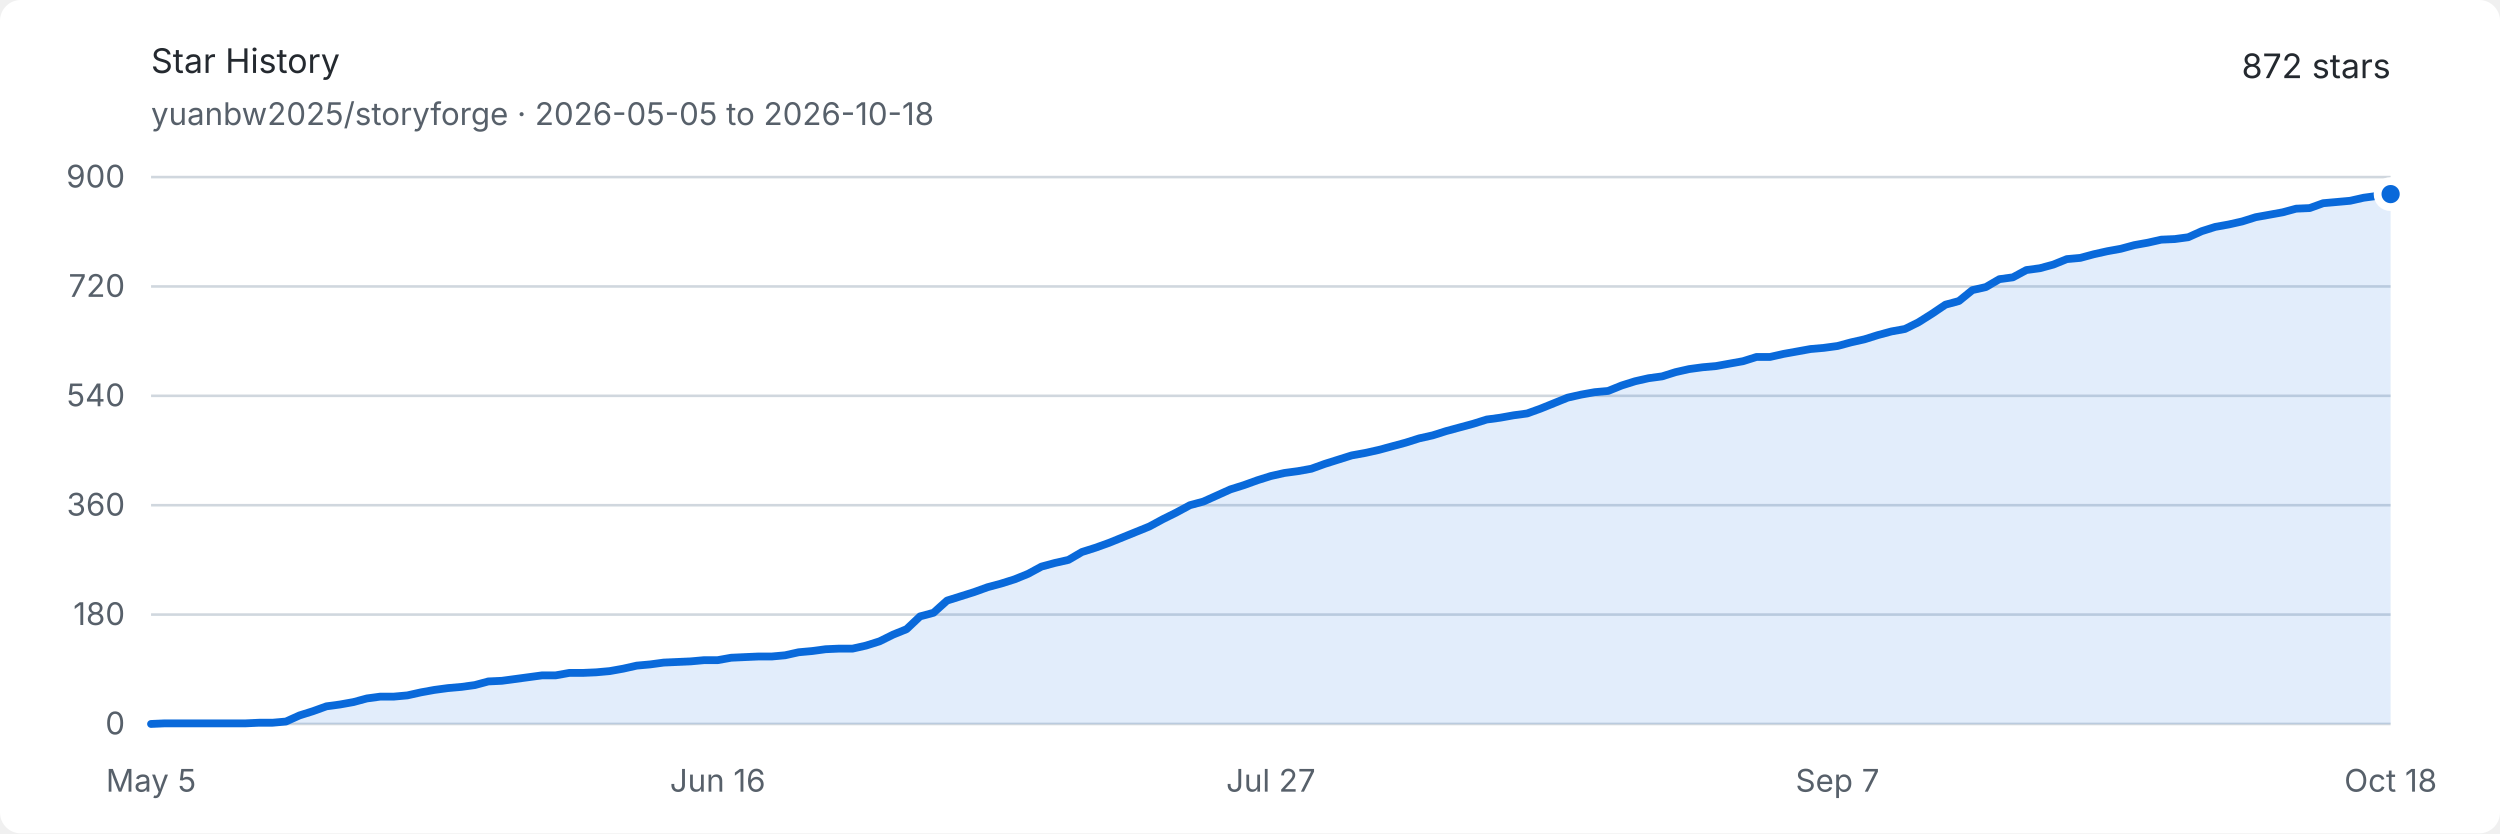
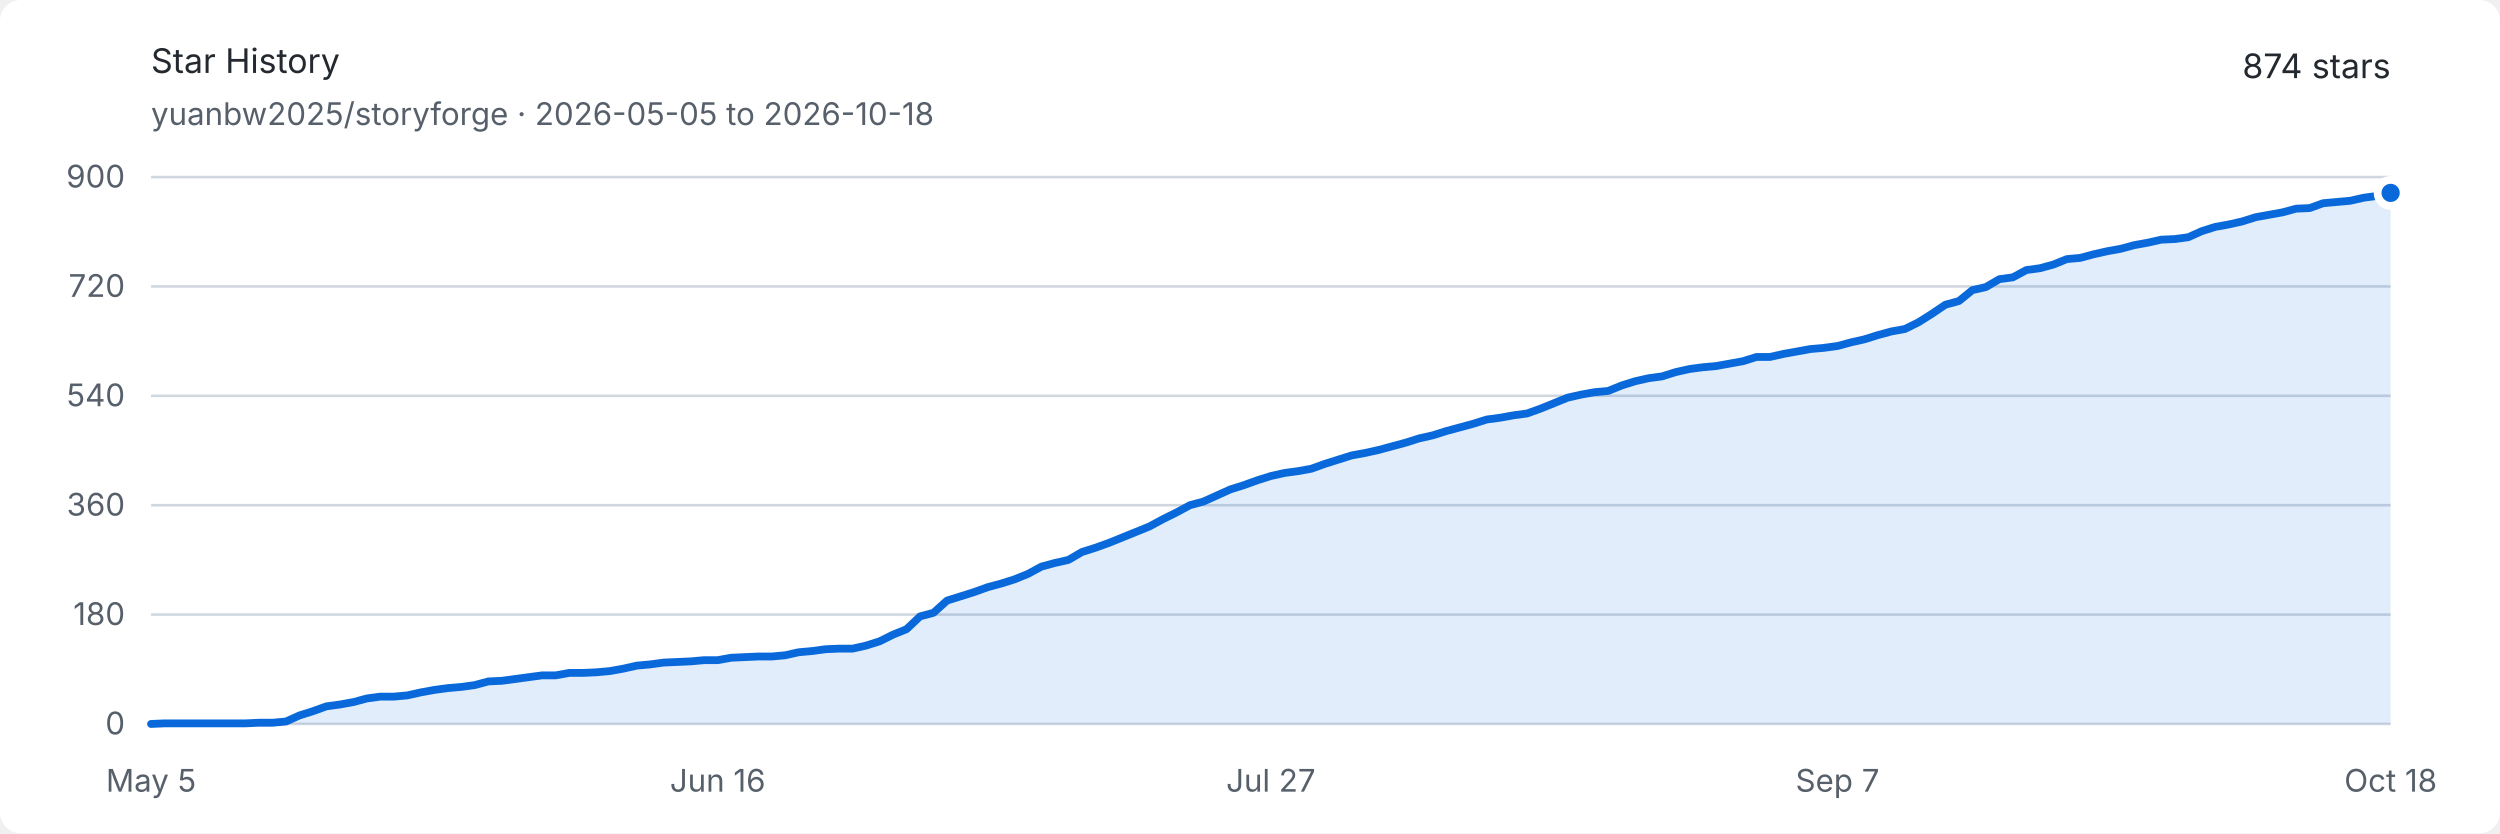
<svg xmlns="http://www.w3.org/2000/svg" width="960" height="320" viewBox="0 0 960 320" role="img" aria-labelledby="title description">
  <style>
    .background { fill: #ffffff; }
    .text { fill: #24292f; font: 13px -apple-system, BlinkMacSystemFont, "Segoe UI", sans-serif; }
    .muted { fill: #57606a; font: 12px -apple-system, BlinkMacSystemFont, "Segoe UI", sans-serif; }
    .grid { stroke: #d0d7de; stroke-width: 1; }
    .area { fill: #0969da; opacity: .12; }
    .line { fill: none; stroke: #0969da; stroke-width: 3; stroke-linejoin: round; stroke-linecap: round; }
    .endpoint { fill: #0969da; stroke: #ffffff; stroke-width: 3; }
    @media (prefers-color-scheme: dark) {
      .background { fill: #0d1117; }
      .text { fill: #e6edf3; }
      .muted { fill: #8d96a0; }
      .grid { stroke: #30363d; }
      .area { fill: #58a6ff; opacity: .16; }
      .line { stroke: #58a6ff; }
      .endpoint { fill: #58a6ff; stroke: #0d1117; }
    }
  </style>
  <rect class="background" width="960" height="320" rx="8" />
  <text class="text" x="58" y="28" font-size="18" font-weight="600">Star History</text>
  <text class="muted" x="58" y="48">yuanbw2025/storyforge · 2026-05-05 to 2026-10-18</text>
-   <text class="text" x="918" y="30" text-anchor="end" font-size="22" font-weight="600">872 stars</text>
+   <text class="text" x="918" y="30" text-anchor="end" font-size="22" font-weight="600">874 stars</text>
  <line class="grid" x1="58" y1="278" x2="918" y2="278" />
  <text class="muted" x="48" y="282" text-anchor="end">0</text>
  <line class="grid" x1="58" y1="236" x2="918" y2="236" />
  <text class="muted" x="48" y="240" text-anchor="end">180</text>
  <line class="grid" x1="58" y1="194" x2="918" y2="194" />
  <text class="muted" x="48" y="198" text-anchor="end">360</text>
  <line class="grid" x1="58" y1="152" x2="918" y2="152" />
  <text class="muted" x="48" y="156" text-anchor="end">540</text>
  <line class="grid" x1="58" y1="110" x2="918" y2="110" />
  <text class="muted" x="48" y="114" text-anchor="end">720</text>
  <line class="grid" x1="58" y1="68" x2="918" y2="68" />
  <text class="muted" x="48" y="72" text-anchor="end">900</text>
  <text class="muted" x="58" y="304" text-anchor="middle">May 5</text>
  <text class="muted" x="275.59" y="304" text-anchor="middle">Jun 16</text>
  <text class="muted" x="488" y="304" text-anchor="middle">Jul 27</text>
  <text class="muted" x="705.59" y="304" text-anchor="middle">Sep 7</text>
  <text class="muted" x="918" y="304" text-anchor="middle">Oct 18</text>
-   <path class="area" d="M 58.00 278.00 L 63.18 277.77 L 68.36 277.77 L 73.54 277.77 L 78.72 277.77 L 83.90 277.77 L 89.08 277.77 L 94.27 277.77 L 99.45 277.53 L 104.63 277.53 L 109.81 277.07 L 114.99 274.73 L 120.17 273.10 L 125.35 271.23 L 130.53 270.53 L 135.71 269.60 L 140.89 268.20 L 146.07 267.50 L 151.25 267.50 L 156.43 267.03 L 161.61 265.87 L 166.80 264.93 L 171.98 264.23 L 177.16 263.77 L 182.34 263.07 L 187.52 261.67 L 192.70 261.43 L 197.88 260.73 L 203.06 260.03 L 208.24 259.33 L 213.42 259.33 L 218.60 258.40 L 223.78 258.40 L 228.96 258.17 L 234.14 257.70 L 239.33 256.77 L 244.51 255.60 L 249.69 255.13 L 254.87 254.43 L 260.05 254.20 L 265.23 253.97 L 270.41 253.50 L 275.59 253.50 L 280.77 252.57 L 285.95 252.33 L 291.13 252.10 L 296.31 252.10 L 301.49 251.63 L 306.67 250.47 L 311.86 250.00 L 317.04 249.30 L 322.22 249.07 L 327.40 249.07 L 332.58 247.90 L 337.76 246.27 L 342.94 243.70 L 348.12 241.60 L 353.30 236.70 L 358.48 235.30 L 363.66 230.63 L 368.84 229.00 L 374.02 227.37 L 379.20 225.50 L 384.39 224.10 L 389.57 222.47 L 394.75 220.37 L 399.93 217.57 L 405.11 216.17 L 410.29 215.00 L 415.47 211.97 L 420.65 210.33 L 425.83 208.47 L 431.01 206.37 L 436.19 204.27 L 441.37 202.17 L 446.55 199.37 L 451.73 196.80 L 456.92 194.00 L 462.10 192.60 L 467.28 190.27 L 472.46 187.93 L 477.64 186.30 L 482.82 184.43 L 488.00 182.80 L 493.18 181.63 L 498.36 180.93 L 503.54 180.00 L 508.72 178.13 L 513.90 176.50 L 519.08 174.87 L 524.27 173.93 L 529.45 172.77 L 534.63 171.37 L 539.81 169.97 L 544.99 168.33 L 550.17 167.17 L 555.35 165.53 L 560.53 164.13 L 565.71 162.73 L 570.89 161.10 L 576.07 160.40 L 581.25 159.47 L 586.43 158.77 L 591.61 156.90 L 596.80 154.80 L 601.98 152.70 L 607.16 151.53 L 612.34 150.60 L 617.52 150.13 L 622.70 148.03 L 627.88 146.40 L 633.06 145.23 L 638.24 144.53 L 643.42 142.90 L 648.60 141.73 L 653.78 141.03 L 658.96 140.57 L 664.14 139.63 L 669.33 138.70 L 674.51 137.07 L 679.69 137.07 L 684.87 135.90 L 690.05 134.97 L 695.23 134.03 L 700.41 133.57 L 705.59 132.87 L 710.77 131.47 L 715.95 130.30 L 721.13 128.67 L 726.31 127.27 L 731.49 126.33 L 736.67 123.77 L 741.86 120.50 L 747.04 117.00 L 752.22 115.60 L 757.40 111.40 L 762.58 110.23 L 767.76 107.20 L 772.94 106.50 L 778.12 103.70 L 783.30 103.00 L 788.48 101.60 L 793.66 99.50 L 798.84 99.03 L 804.02 97.63 L 809.20 96.47 L 814.39 95.53 L 819.57 94.13 L 824.75 93.20 L 829.93 92.03 L 835.11 91.80 L 840.29 91.10 L 845.47 88.77 L 850.65 87.13 L 855.83 86.20 L 861.01 85.03 L 866.19 83.40 L 871.37 82.47 L 876.55 81.53 L 881.73 80.13 L 886.92 79.90 L 892.10 78.03 L 897.28 77.57 L 902.46 77.10 L 907.64 75.93 L 912.82 75.23 L 918.00 74.53 L 918.00 278 L 58 278 Z" />
-   <path class="line" d="M 58.00 278.00 L 63.18 277.77 L 68.36 277.77 L 73.54 277.77 L 78.72 277.77 L 83.90 277.77 L 89.08 277.77 L 94.27 277.77 L 99.45 277.53 L 104.63 277.53 L 109.81 277.07 L 114.99 274.73 L 120.17 273.10 L 125.35 271.23 L 130.53 270.53 L 135.71 269.60 L 140.89 268.20 L 146.07 267.50 L 151.25 267.50 L 156.43 267.03 L 161.61 265.87 L 166.80 264.93 L 171.98 264.23 L 177.16 263.77 L 182.34 263.07 L 187.52 261.67 L 192.70 261.43 L 197.88 260.73 L 203.06 260.03 L 208.24 259.33 L 213.42 259.33 L 218.60 258.40 L 223.78 258.40 L 228.96 258.17 L 234.14 257.70 L 239.33 256.77 L 244.51 255.60 L 249.69 255.13 L 254.87 254.43 L 260.05 254.20 L 265.23 253.97 L 270.41 253.50 L 275.59 253.50 L 280.77 252.57 L 285.95 252.33 L 291.13 252.10 L 296.31 252.10 L 301.49 251.63 L 306.67 250.47 L 311.86 250.00 L 317.04 249.30 L 322.22 249.07 L 327.40 249.07 L 332.58 247.90 L 337.76 246.27 L 342.94 243.70 L 348.12 241.60 L 353.30 236.70 L 358.48 235.30 L 363.66 230.63 L 368.84 229.00 L 374.02 227.37 L 379.20 225.50 L 384.39 224.10 L 389.57 222.47 L 394.75 220.37 L 399.93 217.57 L 405.11 216.17 L 410.29 215.00 L 415.47 211.97 L 420.65 210.33 L 425.83 208.47 L 431.01 206.37 L 436.19 204.27 L 441.37 202.17 L 446.55 199.37 L 451.73 196.80 L 456.92 194.00 L 462.10 192.60 L 467.28 190.27 L 472.46 187.93 L 477.64 186.30 L 482.82 184.43 L 488.00 182.80 L 493.18 181.63 L 498.36 180.93 L 503.54 180.00 L 508.72 178.13 L 513.90 176.50 L 519.08 174.87 L 524.27 173.93 L 529.45 172.77 L 534.63 171.37 L 539.81 169.97 L 544.99 168.33 L 550.17 167.17 L 555.35 165.53 L 560.53 164.13 L 565.71 162.73 L 570.89 161.10 L 576.07 160.40 L 581.25 159.47 L 586.43 158.77 L 591.61 156.90 L 596.80 154.80 L 601.98 152.70 L 607.16 151.53 L 612.34 150.60 L 617.52 150.13 L 622.70 148.03 L 627.88 146.40 L 633.06 145.23 L 638.24 144.53 L 643.42 142.90 L 648.60 141.73 L 653.78 141.03 L 658.96 140.57 L 664.14 139.63 L 669.33 138.70 L 674.51 137.07 L 679.69 137.07 L 684.87 135.90 L 690.05 134.97 L 695.23 134.03 L 700.41 133.57 L 705.59 132.87 L 710.77 131.47 L 715.95 130.30 L 721.13 128.67 L 726.31 127.27 L 731.49 126.33 L 736.67 123.77 L 741.86 120.50 L 747.04 117.00 L 752.22 115.60 L 757.40 111.40 L 762.58 110.23 L 767.76 107.20 L 772.94 106.50 L 778.12 103.70 L 783.30 103.00 L 788.48 101.60 L 793.66 99.50 L 798.84 99.03 L 804.02 97.63 L 809.20 96.47 L 814.39 95.53 L 819.57 94.13 L 824.75 93.20 L 829.93 92.03 L 835.11 91.80 L 840.29 91.10 L 845.47 88.77 L 850.65 87.13 L 855.83 86.20 L 861.01 85.03 L 866.19 83.40 L 871.37 82.47 L 876.55 81.53 L 881.73 80.13 L 886.92 79.90 L 892.10 78.03 L 897.28 77.57 L 902.46 77.10 L 907.64 75.93 L 912.82 75.23 L 918.00 74.53" />
-   <circle class="endpoint" cx="918" cy="74.533" r="5" />
+   <path class="area" d="M 58.00 278.00 L 63.18 277.77 L 68.36 277.77 L 73.54 277.77 L 78.72 277.77 L 83.90 277.77 L 89.08 277.77 L 94.27 277.77 L 99.45 277.53 L 104.63 277.53 L 109.81 277.07 L 114.99 274.73 L 120.17 273.10 L 125.35 271.23 L 130.53 270.53 L 135.71 269.60 L 140.89 268.20 L 146.07 267.50 L 151.25 267.50 L 156.43 267.03 L 161.61 265.87 L 166.80 264.93 L 171.98 264.23 L 177.16 263.77 L 182.34 263.07 L 187.52 261.67 L 192.70 261.43 L 197.88 260.73 L 203.06 260.03 L 208.24 259.33 L 213.42 259.33 L 218.60 258.40 L 223.78 258.40 L 228.96 258.17 L 234.14 257.70 L 239.33 256.77 L 244.51 255.60 L 249.69 255.13 L 254.87 254.43 L 260.05 254.20 L 265.23 253.97 L 270.41 253.50 L 275.59 253.50 L 280.77 252.57 L 285.95 252.33 L 291.13 252.10 L 296.31 252.10 L 301.49 251.63 L 306.67 250.47 L 311.86 250.00 L 317.04 249.30 L 322.22 249.07 L 327.40 249.07 L 332.58 247.90 L 337.76 246.27 L 342.94 243.70 L 348.12 241.60 L 353.30 236.70 L 358.48 235.30 L 363.66 230.63 L 368.84 229.00 L 374.02 227.37 L 379.20 225.50 L 384.39 224.10 L 389.57 222.47 L 394.75 220.37 L 399.93 217.57 L 405.11 216.17 L 410.29 215.00 L 415.47 211.97 L 420.65 210.33 L 425.83 208.47 L 431.01 206.37 L 436.19 204.27 L 441.37 202.17 L 446.55 199.37 L 451.73 196.80 L 456.92 194.00 L 462.10 192.60 L 467.28 190.27 L 472.46 187.93 L 477.64 186.30 L 482.82 184.43 L 488.00 182.80 L 493.18 181.63 L 498.36 180.93 L 503.54 180.00 L 508.72 178.13 L 513.90 176.50 L 519.08 174.87 L 524.27 173.93 L 529.45 172.77 L 534.63 171.37 L 539.81 169.97 L 544.99 168.33 L 550.17 167.17 L 555.35 165.53 L 560.53 164.13 L 565.71 162.73 L 570.89 161.10 L 576.07 160.40 L 581.25 159.47 L 586.43 158.77 L 591.61 156.90 L 596.80 154.80 L 601.98 152.70 L 607.16 151.53 L 612.34 150.60 L 617.52 150.13 L 622.70 148.03 L 627.88 146.40 L 633.06 145.23 L 638.24 144.53 L 643.42 142.90 L 648.60 141.73 L 653.78 141.03 L 658.96 140.57 L 664.14 139.63 L 669.33 138.70 L 674.51 137.07 L 679.69 137.07 L 684.87 135.90 L 690.05 134.97 L 695.23 134.03 L 700.41 133.57 L 705.59 132.87 L 710.77 131.47 L 715.95 130.30 L 721.13 128.67 L 726.31 127.27 L 731.49 126.33 L 736.67 123.77 L 741.86 120.50 L 747.04 117.00 L 752.22 115.60 L 757.40 111.40 L 762.58 110.23 L 767.76 107.20 L 772.94 106.50 L 778.12 103.70 L 783.30 103.00 L 788.48 101.60 L 793.66 99.50 L 798.84 99.03 L 804.02 97.63 L 809.20 96.47 L 814.39 95.53 L 819.57 94.13 L 824.75 93.20 L 829.93 92.03 L 835.11 91.80 L 840.29 91.10 L 845.47 88.77 L 850.65 87.13 L 855.83 86.20 L 861.01 85.03 L 866.19 83.40 L 871.37 82.47 L 876.55 81.53 L 881.73 80.13 L 886.92 79.90 L 892.10 78.03 L 897.28 77.57 L 902.46 77.10 L 907.64 75.93 L 912.82 75.23 L 918.00 74.07 L 918.00 278 L 58 278 Z" />
+   <path class="line" d="M 58.00 278.00 L 63.18 277.77 L 68.36 277.77 L 73.54 277.77 L 78.72 277.77 L 83.90 277.77 L 89.08 277.77 L 94.27 277.77 L 99.45 277.53 L 104.63 277.53 L 109.81 277.07 L 114.99 274.73 L 120.17 273.10 L 125.35 271.23 L 130.53 270.53 L 135.71 269.60 L 140.89 268.20 L 146.07 267.50 L 151.25 267.50 L 156.43 267.03 L 161.61 265.87 L 166.80 264.93 L 171.98 264.23 L 177.16 263.77 L 182.34 263.07 L 187.52 261.67 L 192.70 261.43 L 197.88 260.73 L 203.06 260.03 L 208.24 259.33 L 213.42 259.33 L 218.60 258.40 L 223.78 258.40 L 228.96 258.17 L 234.14 257.70 L 239.33 256.77 L 244.51 255.60 L 249.69 255.13 L 254.87 254.43 L 260.05 254.20 L 265.23 253.97 L 270.41 253.50 L 275.59 253.50 L 280.77 252.57 L 285.95 252.33 L 291.13 252.10 L 296.31 252.10 L 301.49 251.63 L 306.67 250.47 L 311.86 250.00 L 317.04 249.30 L 322.22 249.07 L 327.40 249.07 L 332.58 247.90 L 337.76 246.27 L 342.94 243.70 L 348.12 241.60 L 353.30 236.70 L 358.48 235.30 L 363.66 230.63 L 368.84 229.00 L 374.02 227.37 L 379.20 225.50 L 384.39 224.10 L 389.57 222.47 L 394.75 220.37 L 399.93 217.57 L 405.11 216.17 L 410.29 215.00 L 415.47 211.97 L 420.65 210.33 L 425.83 208.47 L 431.01 206.37 L 436.19 204.27 L 441.37 202.17 L 446.55 199.37 L 451.73 196.80 L 456.92 194.00 L 462.10 192.60 L 467.28 190.27 L 472.46 187.93 L 477.64 186.30 L 482.82 184.43 L 488.00 182.80 L 493.18 181.63 L 498.36 180.93 L 503.54 180.00 L 508.72 178.13 L 513.90 176.50 L 519.08 174.87 L 524.27 173.93 L 529.45 172.77 L 534.63 171.37 L 539.81 169.97 L 544.99 168.33 L 550.17 167.17 L 555.35 165.53 L 560.53 164.13 L 565.71 162.73 L 570.89 161.10 L 576.07 160.40 L 581.25 159.47 L 586.43 158.77 L 591.61 156.90 L 596.80 154.80 L 601.98 152.70 L 607.16 151.53 L 612.34 150.60 L 617.52 150.13 L 622.70 148.03 L 627.88 146.40 L 633.06 145.23 L 638.24 144.53 L 643.42 142.90 L 648.60 141.73 L 653.78 141.03 L 658.96 140.57 L 664.14 139.63 L 669.33 138.70 L 674.51 137.07 L 679.69 137.07 L 684.87 135.90 L 690.05 134.97 L 695.23 134.03 L 700.41 133.57 L 705.59 132.87 L 710.77 131.47 L 715.95 130.30 L 721.13 128.67 L 726.31 127.27 L 731.49 126.33 L 736.67 123.77 L 741.86 120.50 L 747.04 117.00 L 752.22 115.60 L 757.40 111.40 L 762.58 110.23 L 767.76 107.20 L 772.94 106.50 L 778.12 103.70 L 783.30 103.00 L 788.48 101.60 L 793.66 99.50 L 798.84 99.03 L 804.02 97.63 L 809.20 96.47 L 814.39 95.53 L 819.57 94.13 L 824.75 93.20 L 829.93 92.03 L 835.11 91.80 L 840.29 91.10 L 845.47 88.77 L 850.65 87.13 L 855.83 86.20 L 861.01 85.03 L 866.19 83.40 L 871.37 82.47 L 876.55 81.53 L 881.73 80.13 L 886.92 79.90 L 892.10 78.03 L 897.28 77.57 L 902.46 77.10 L 907.64 75.93 L 912.82 75.23 L 918.00 74.07" />
+   <circle class="endpoint" cx="918" cy="74.067" r="5" />
</svg>
